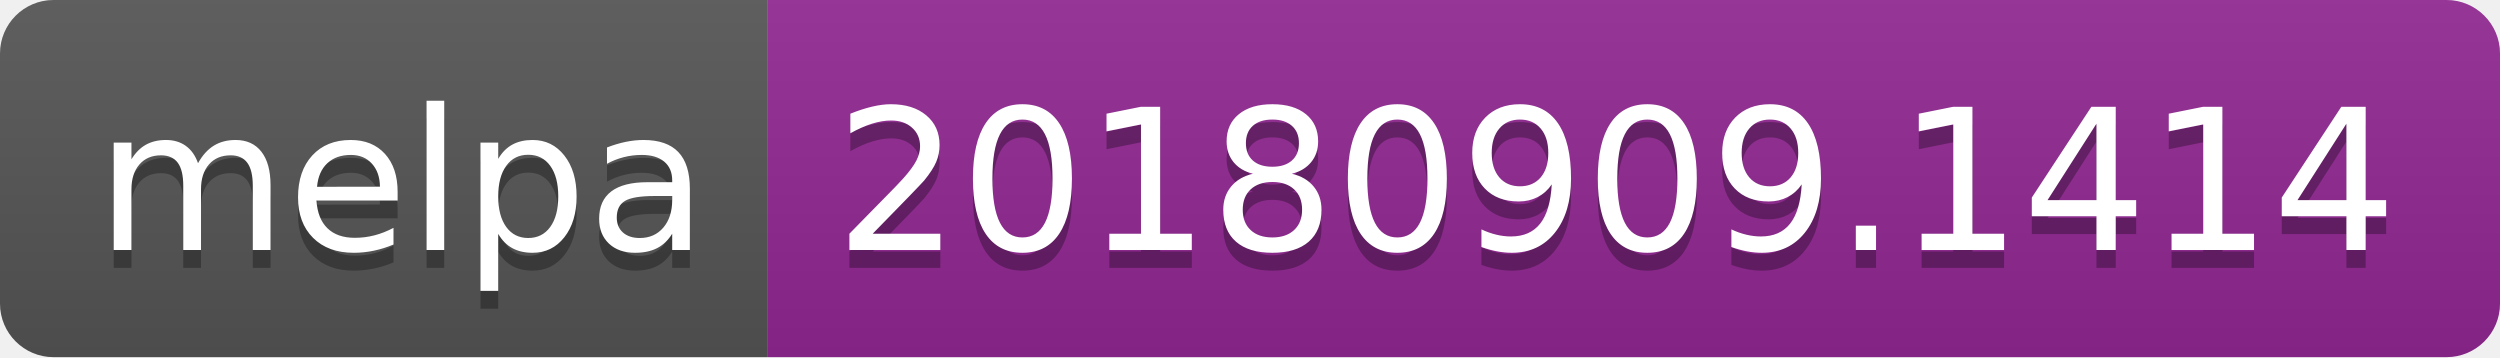
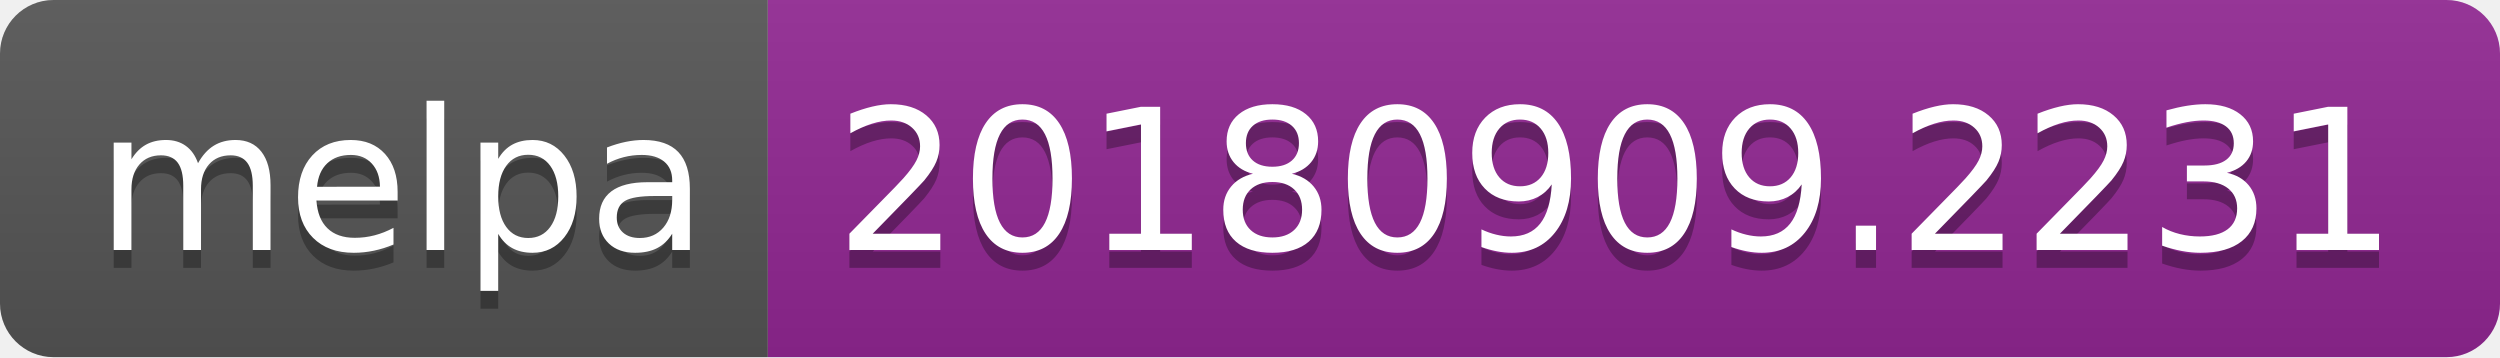
<svg xmlns="http://www.w3.org/2000/svg" width="140" height="20">
  <linearGradient id="b" x2="0" y2="100%">
    <stop offset="0" stop-color="#bbb" stop-opacity=".1" />
    <stop offset="1" stop-opacity=".1" />
  </linearGradient>
  <clipPath id="a">
    <rect width="140" height="20" rx="3" fill="#fff" />
  </clipPath>
  <g clip-path="url(#a)">
    <path fill="#555" d="M0 0h43v20H0z" />
    <path fill="#922793" d="M43 0h97v20H43z" />
    <path fill="url(#b)" d="M0 0h140v20H0z" />
  </g>
  <g fill="#fff" text-anchor="middle" font-family="DejaVu Sans,Verdana,Geneva,sans-serif" font-size="110">
    <text x="225" y="150" fill="#010101" fill-opacity=".3" transform="scale(.1)" textLength="330">melpa</text>
    <text x="225" y="140" transform="scale(.1)" textLength="330">melpa</text>
-     <text x="905" y="150" fill="#010101" fill-opacity=".3" transform="scale(.1)" textLength="870">20180909.1414</text>
-     <text x="905" y="140" transform="scale(.1)" textLength="870">20180909.1414</text>
+     <text x="905" y="150" fill="#010101" fill-opacity=".3" transform="scale(.1)" textLength="870">20180909.2231</text>
+     <text x="905" y="140" transform="scale(.1)" textLength="870">20180909.2231</text>
  </g>
</svg>
